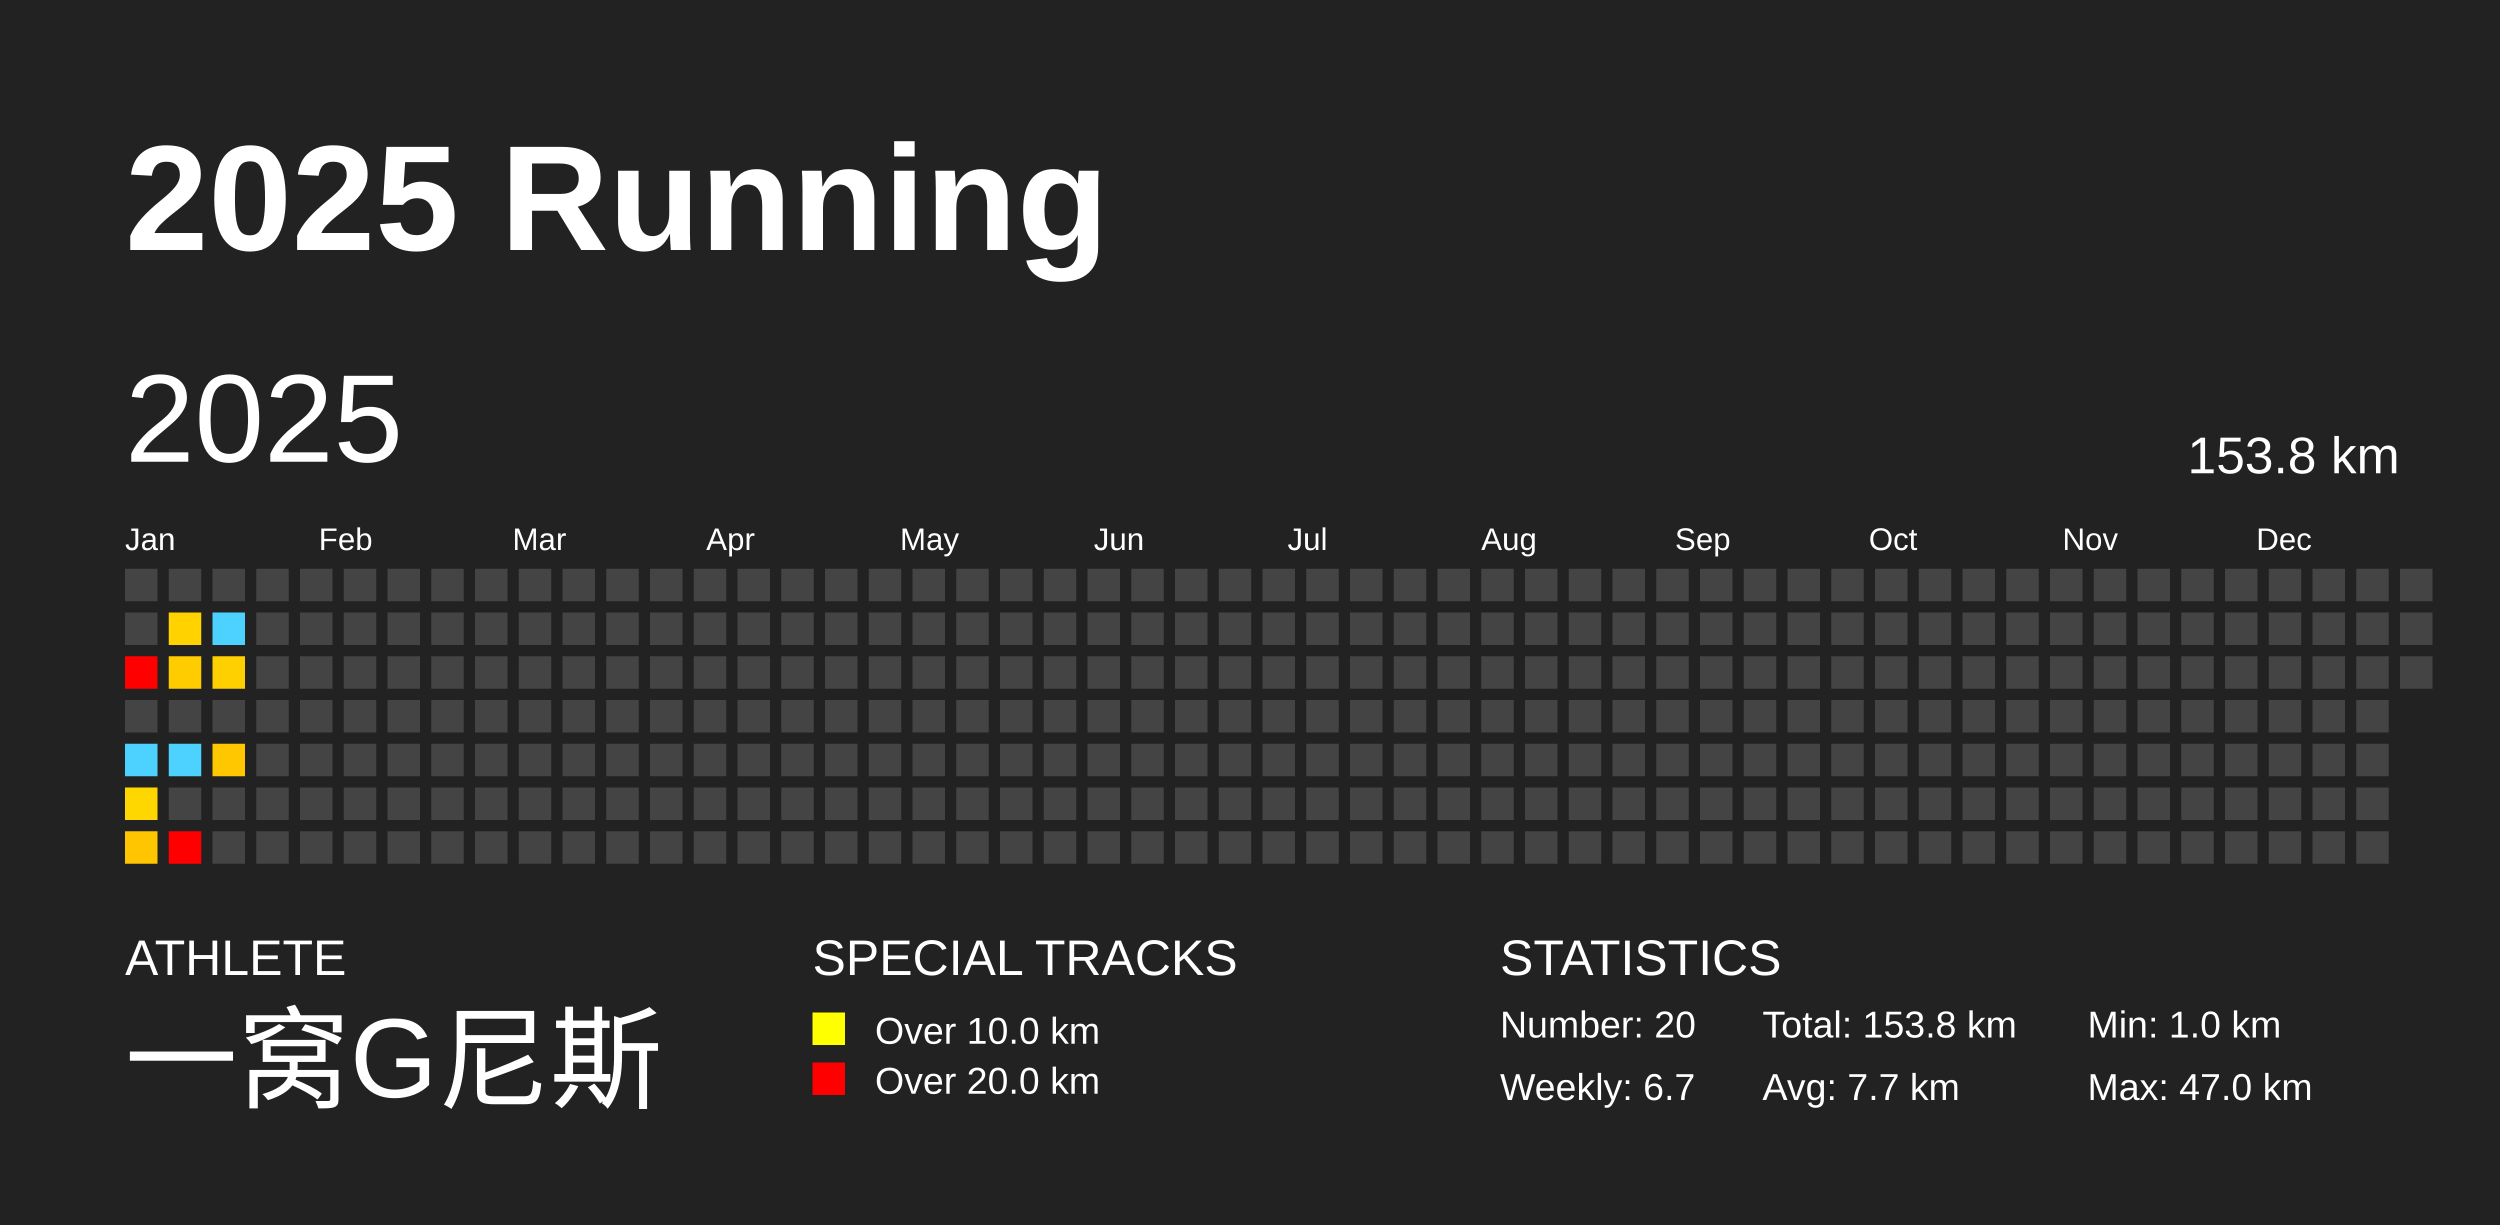
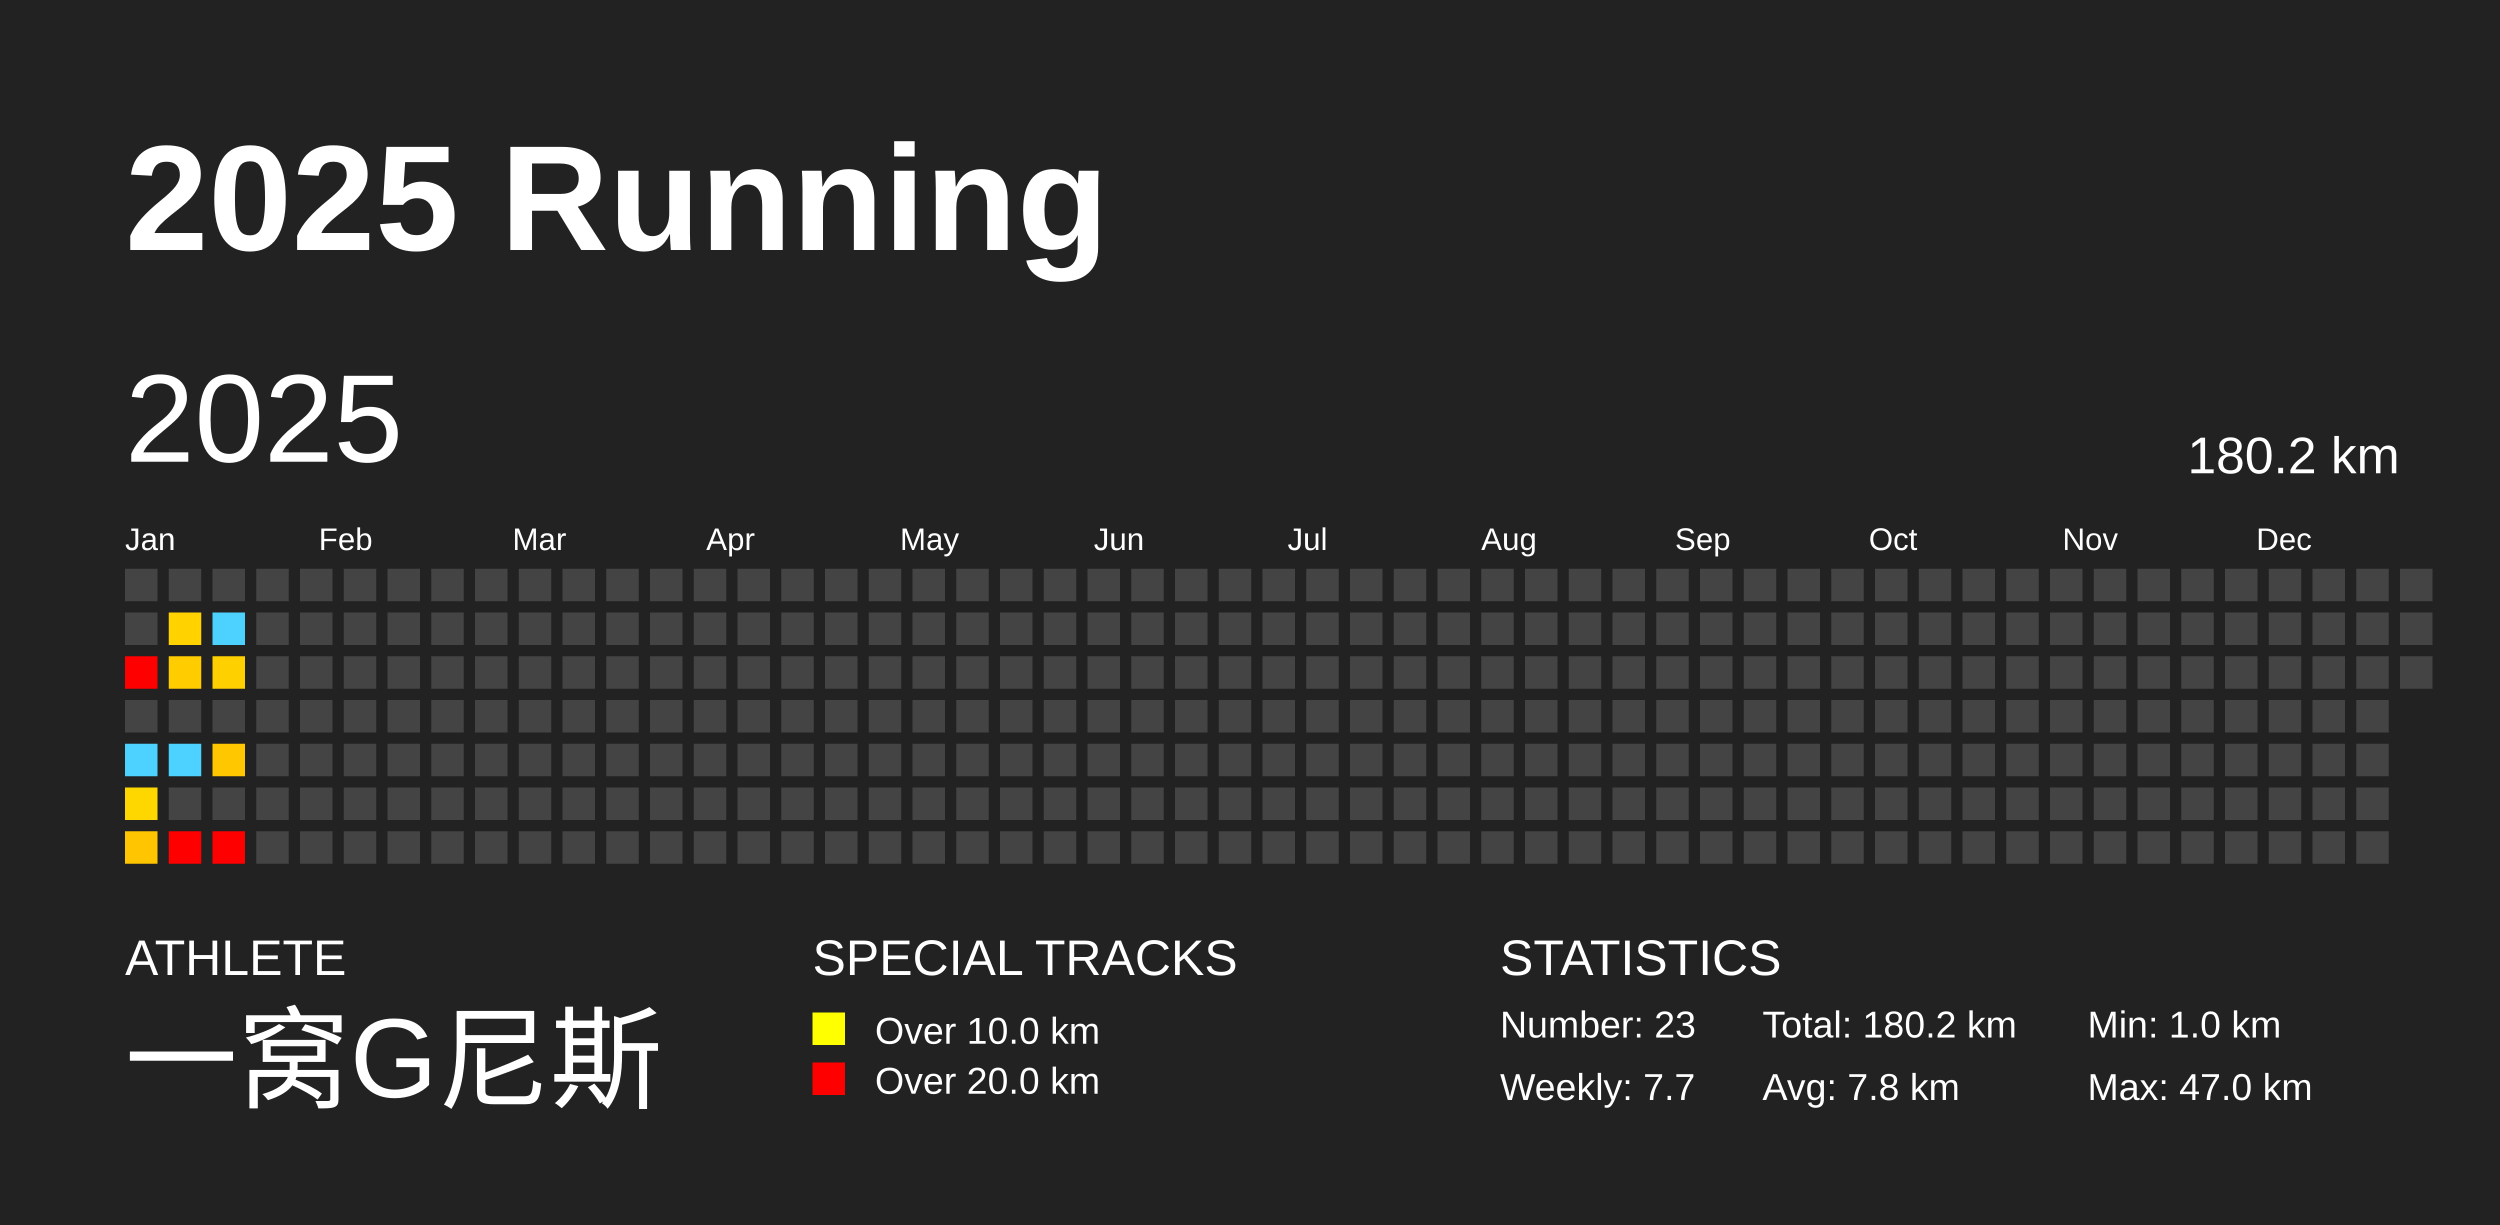
<svg xmlns="http://www.w3.org/2000/svg" baseProfile="full" height="98mm" version="1.1" viewBox="0,0,200,98" width="200mm">
  <defs />
  <rect fill="#222222" height="98" width="200" x="0" y="0" />
  <text fill="#FFFFFF" style="font-size:12px; font-family:Arial; font-weight:bold;" x="10" y="20">2025 Running</text>
  <text fill="#FFFFFF" style="font-size:4px; font-family:Arial" x="10" y="78">ATHLETE</text>
  <text fill="#FFFFFF" style="font-size:9px; font-family:Arial" x="10" y="88">一窝G尼斯</text>
  <text fill="#FFFFFF" style="font-size:4px; font-family:Arial" x="65" y="78">SPECIAL TRACKS</text>
  <rect fill="yellow" height="2.6" width="2.6" x="65" y="81" />
  <text fill="#FFFFFF" style="font-size:3px; font-family:Arial" x="70" y="83.5">Over 10.0 km</text>
  <rect fill="red" height="2.6" width="2.6" x="65" y="85" />
  <text fill="#FFFFFF" style="font-size:3px; font-family:Arial" x="70" y="87.5">Over 20.0 km</text>
  <text fill="#FFFFFF" style="font-size:4px; font-family:Arial" x="120" y="78">STATISTICS</text>
-   <text fill="#FFFFFF" style="font-size:3px; font-family:Arial" x="120" y="83">Number: 20</text>
-   <text fill="#FFFFFF" style="font-size:3px; font-family:Arial" x="120" y="88">Weekly: 6.7</text>
-   <text fill="#FFFFFF" style="font-size:3px; font-family:Arial" x="141" y="83">Total: 153.8 km</text>
-   <text fill="#FFFFFF" style="font-size:3px; font-family:Arial" x="141" y="88">Avg: 7.7 km</text>
+   <text fill="#FFFFFF" style="font-size:3px; font-family:Arial" x="120" y="83">Number: 23</text>
+   <text fill="#FFFFFF" style="font-size:3px; font-family:Arial" x="120" y="88">Weekly: 7.7</text>
+   <text fill="#FFFFFF" style="font-size:3px; font-family:Arial" x="141" y="83">Total: 180.2 km</text>
+   <text fill="#FFFFFF" style="font-size:3px; font-family:Arial" x="141" y="88">Avg: 7.8 km</text>
  <text fill="#FFFFFF" style="font-size:3px; font-family:Arial" x="167" y="83">Min: 1.0 km</text>
  <text fill="#FFFFFF" style="font-size:3px; font-family:Arial" x="167" y="88">Max: 47.0 km</text>
  <text dominant-baseline="hanging" fill="#FFFFFF" style="font-size:10.0px; font-family:Arial;" x="10" y="30">2025</text>
-   <text dominant-baseline="hanging" fill="#FFFFFF" style="font-size:4.125px; font-family:Arial;" x="175" y="35">153.8 km</text>
+   <text dominant-baseline="hanging" fill="#FFFFFF" style="font-size:4.125px; font-family:Arial;" x="175" y="35">180.2 km</text>
  <text fill="#FFFFFF" style="font-size:2.5px; font-family:Arial" x="10.0" y="44">Jan</text>
  <text fill="#FFFFFF" style="font-size:2.5px; font-family:Arial" x="25.5" y="44">Feb</text>
  <text fill="#FFFFFF" style="font-size:2.5px; font-family:Arial" x="41.0" y="44">Mar</text>
  <text fill="#FFFFFF" style="font-size:2.5px; font-family:Arial" x="56.5" y="44">Apr</text>
  <text fill="#FFFFFF" style="font-size:2.5px; font-family:Arial" x="72.0" y="44">May</text>
  <text fill="#FFFFFF" style="font-size:2.5px; font-family:Arial" x="87.5" y="44">Jun</text>
  <text fill="#FFFFFF" style="font-size:2.5px; font-family:Arial" x="103.0" y="44">Jul</text>
  <text fill="#FFFFFF" style="font-size:2.5px; font-family:Arial" x="118.5" y="44">Aug</text>
  <text fill="#FFFFFF" style="font-size:2.5px; font-family:Arial" x="134.0" y="44">Sep</text>
  <text fill="#FFFFFF" style="font-size:2.5px; font-family:Arial" x="149.5" y="44">Oct</text>
  <text fill="#FFFFFF" style="font-size:2.5px; font-family:Arial" x="165.0" y="44">Nov</text>
  <text fill="#FFFFFF" style="font-size:2.5px; font-family:Arial" x="180.5" y="44">Dec</text>
  <rect fill="#444444" height="2.6" width="2.6" x="10.0" y="45.5" />
  <rect fill="#444444" height="2.6" width="2.6" x="10.0" y="49.0" />
  <rect fill="red" height="2.6" width="2.6" x="10.0" y="52.5" />
  <rect fill="#444444" height="2.6" width="2.6" x="10.0" y="56.0" />
  <rect fill="#4dd2ff" height="2.6" width="2.6" x="10.0" y="59.5" />
  <rect fill="#ffd700" height="2.6" width="2.6" x="10.0" y="63.0" />
  <rect fill="#ffc500" height="2.6" width="2.6" x="10.0" y="66.5" />
  <rect fill="#444444" height="2.6" width="2.6" x="13.5" y="45.5" />
  <rect fill="#ffd200" height="2.6" width="2.6" x="13.5" y="49.0" />
  <rect fill="#ffcc00" height="2.6" width="2.6" x="13.5" y="52.5" />
  <rect fill="#444444" height="2.6" width="2.6" x="13.5" y="56.0" />
  <rect fill="#4dd2ff" height="2.6" width="2.6" x="13.5" y="59.5" />
  <rect fill="#444444" height="2.6" width="2.6" x="13.5" y="63.0" />
  <rect fill="red" height="2.6" width="2.6" x="13.5" y="66.5" />
  <rect fill="#444444" height="2.6" width="2.6" x="17.0" y="45.5" />
  <rect fill="#4dd2ff" height="2.6" width="2.6" x="17.0" y="49.0" />
  <rect fill="#ffd000" height="2.6" width="2.6" x="17.0" y="52.5" />
  <rect fill="#444444" height="2.6" width="2.6" x="17.0" y="56.0" />
  <rect fill="#ffc700" height="2.6" width="2.6" x="17.0" y="59.5" />
  <rect fill="#444444" height="2.6" width="2.6" x="17.0" y="63.0" />
-   <rect fill="#444444" height="2.6" width="2.6" x="17.0" y="66.5" />
+   <rect fill="red" height="2.6" width="2.6" x="17.0" y="66.5" />
  <rect fill="#444444" height="2.6" width="2.6" x="20.5" y="45.5" />
  <rect fill="#444444" height="2.6" width="2.6" x="20.5" y="49.0" />
  <rect fill="#444444" height="2.6" width="2.6" x="20.5" y="52.5" />
  <rect fill="#444444" height="2.6" width="2.6" x="20.5" y="56.0" />
  <rect fill="#444444" height="2.6" width="2.6" x="20.5" y="59.5" />
  <rect fill="#444444" height="2.6" width="2.6" x="20.5" y="63.0" />
  <rect fill="#444444" height="2.6" width="2.6" x="20.5" y="66.5" />
  <rect fill="#444444" height="2.6" width="2.6" x="24.0" y="45.5" />
  <rect fill="#444444" height="2.6" width="2.6" x="24.0" y="49.0" />
  <rect fill="#444444" height="2.6" width="2.6" x="24.0" y="52.5" />
  <rect fill="#444444" height="2.6" width="2.6" x="24.0" y="56.0" />
  <rect fill="#444444" height="2.6" width="2.6" x="24.0" y="59.5" />
  <rect fill="#444444" height="2.6" width="2.6" x="24.0" y="63.0" />
  <rect fill="#444444" height="2.6" width="2.6" x="24.0" y="66.5" />
  <rect fill="#444444" height="2.6" width="2.6" x="27.5" y="45.5" />
  <rect fill="#444444" height="2.6" width="2.6" x="27.5" y="49.0" />
  <rect fill="#444444" height="2.6" width="2.6" x="27.5" y="52.5" />
  <rect fill="#444444" height="2.6" width="2.6" x="27.5" y="56.0" />
  <rect fill="#444444" height="2.6" width="2.6" x="27.5" y="59.5" />
  <rect fill="#444444" height="2.6" width="2.6" x="27.5" y="63.0" />
  <rect fill="#444444" height="2.6" width="2.6" x="27.5" y="66.5" />
  <rect fill="#444444" height="2.6" width="2.6" x="31.0" y="45.5" />
  <rect fill="#444444" height="2.6" width="2.6" x="31.0" y="49.0" />
  <rect fill="#444444" height="2.6" width="2.6" x="31.0" y="52.5" />
  <rect fill="#444444" height="2.6" width="2.6" x="31.0" y="56.0" />
  <rect fill="#444444" height="2.6" width="2.6" x="31.0" y="59.5" />
  <rect fill="#444444" height="2.6" width="2.6" x="31.0" y="63.0" />
  <rect fill="#444444" height="2.6" width="2.6" x="31.0" y="66.5" />
  <rect fill="#444444" height="2.6" width="2.6" x="34.5" y="45.5" />
  <rect fill="#444444" height="2.6" width="2.6" x="34.5" y="49.0" />
  <rect fill="#444444" height="2.6" width="2.6" x="34.5" y="52.5" />
  <rect fill="#444444" height="2.6" width="2.6" x="34.5" y="56.0" />
  <rect fill="#444444" height="2.6" width="2.6" x="34.5" y="59.5" />
  <rect fill="#444444" height="2.6" width="2.6" x="34.5" y="63.0" />
  <rect fill="#444444" height="2.6" width="2.6" x="34.5" y="66.5" />
  <rect fill="#444444" height="2.6" width="2.6" x="38.0" y="45.5" />
  <rect fill="#444444" height="2.6" width="2.6" x="38.0" y="49.0" />
  <rect fill="#444444" height="2.6" width="2.6" x="38.0" y="52.5" />
  <rect fill="#444444" height="2.6" width="2.6" x="38.0" y="56.0" />
  <rect fill="#444444" height="2.6" width="2.6" x="38.0" y="59.5" />
  <rect fill="#444444" height="2.6" width="2.6" x="38.0" y="63.0" />
  <rect fill="#444444" height="2.6" width="2.6" x="38.0" y="66.5" />
  <rect fill="#444444" height="2.6" width="2.6" x="41.5" y="45.5" />
  <rect fill="#444444" height="2.6" width="2.6" x="41.5" y="49.0" />
  <rect fill="#444444" height="2.6" width="2.6" x="41.5" y="52.5" />
  <rect fill="#444444" height="2.6" width="2.6" x="41.5" y="56.0" />
  <rect fill="#444444" height="2.6" width="2.6" x="41.5" y="59.5" />
  <rect fill="#444444" height="2.6" width="2.6" x="41.5" y="63.0" />
  <rect fill="#444444" height="2.6" width="2.6" x="41.5" y="66.5" />
  <rect fill="#444444" height="2.6" width="2.6" x="45.0" y="45.5" />
  <rect fill="#444444" height="2.6" width="2.6" x="45.0" y="49.0" />
  <rect fill="#444444" height="2.6" width="2.6" x="45.0" y="52.5" />
  <rect fill="#444444" height="2.6" width="2.6" x="45.0" y="56.0" />
  <rect fill="#444444" height="2.6" width="2.6" x="45.0" y="59.5" />
  <rect fill="#444444" height="2.6" width="2.6" x="45.0" y="63.0" />
  <rect fill="#444444" height="2.6" width="2.6" x="45.0" y="66.5" />
  <rect fill="#444444" height="2.6" width="2.6" x="48.5" y="45.5" />
  <rect fill="#444444" height="2.6" width="2.6" x="48.5" y="49.0" />
  <rect fill="#444444" height="2.6" width="2.6" x="48.5" y="52.5" />
  <rect fill="#444444" height="2.6" width="2.6" x="48.5" y="56.0" />
  <rect fill="#444444" height="2.6" width="2.6" x="48.5" y="59.5" />
  <rect fill="#444444" height="2.6" width="2.6" x="48.5" y="63.0" />
  <rect fill="#444444" height="2.6" width="2.6" x="48.5" y="66.5" />
  <rect fill="#444444" height="2.6" width="2.6" x="52.0" y="45.5" />
  <rect fill="#444444" height="2.6" width="2.6" x="52.0" y="49.0" />
  <rect fill="#444444" height="2.6" width="2.6" x="52.0" y="52.5" />
  <rect fill="#444444" height="2.6" width="2.6" x="52.0" y="56.0" />
  <rect fill="#444444" height="2.6" width="2.6" x="52.0" y="59.5" />
  <rect fill="#444444" height="2.6" width="2.6" x="52.0" y="63.0" />
  <rect fill="#444444" height="2.6" width="2.6" x="52.0" y="66.5" />
  <rect fill="#444444" height="2.6" width="2.6" x="55.5" y="45.5" />
  <rect fill="#444444" height="2.6" width="2.6" x="55.5" y="49.0" />
  <rect fill="#444444" height="2.6" width="2.6" x="55.5" y="52.5" />
  <rect fill="#444444" height="2.6" width="2.6" x="55.5" y="56.0" />
  <rect fill="#444444" height="2.6" width="2.6" x="55.5" y="59.5" />
  <rect fill="#444444" height="2.6" width="2.6" x="55.5" y="63.0" />
  <rect fill="#444444" height="2.6" width="2.6" x="55.5" y="66.5" />
  <rect fill="#444444" height="2.6" width="2.6" x="59.0" y="45.5" />
  <rect fill="#444444" height="2.6" width="2.6" x="59.0" y="49.0" />
  <rect fill="#444444" height="2.6" width="2.6" x="59.0" y="52.5" />
  <rect fill="#444444" height="2.6" width="2.6" x="59.0" y="56.0" />
  <rect fill="#444444" height="2.6" width="2.6" x="59.0" y="59.5" />
  <rect fill="#444444" height="2.6" width="2.6" x="59.0" y="63.0" />
  <rect fill="#444444" height="2.6" width="2.6" x="59.0" y="66.5" />
  <rect fill="#444444" height="2.6" width="2.6" x="62.5" y="45.5" />
  <rect fill="#444444" height="2.6" width="2.6" x="62.5" y="49.0" />
  <rect fill="#444444" height="2.6" width="2.6" x="62.5" y="52.5" />
  <rect fill="#444444" height="2.6" width="2.6" x="62.5" y="56.0" />
  <rect fill="#444444" height="2.6" width="2.6" x="62.5" y="59.5" />
  <rect fill="#444444" height="2.6" width="2.6" x="62.5" y="63.0" />
  <rect fill="#444444" height="2.6" width="2.6" x="62.5" y="66.5" />
  <rect fill="#444444" height="2.6" width="2.6" x="66.0" y="45.5" />
  <rect fill="#444444" height="2.6" width="2.6" x="66.0" y="49.0" />
  <rect fill="#444444" height="2.6" width="2.6" x="66.0" y="52.5" />
  <rect fill="#444444" height="2.6" width="2.6" x="66.0" y="56.0" />
  <rect fill="#444444" height="2.6" width="2.6" x="66.0" y="59.5" />
  <rect fill="#444444" height="2.6" width="2.6" x="66.0" y="63.0" />
  <rect fill="#444444" height="2.6" width="2.6" x="66.0" y="66.5" />
  <rect fill="#444444" height="2.6" width="2.6" x="69.5" y="45.5" />
  <rect fill="#444444" height="2.6" width="2.6" x="69.5" y="49.0" />
  <rect fill="#444444" height="2.6" width="2.6" x="69.5" y="52.5" />
  <rect fill="#444444" height="2.6" width="2.6" x="69.5" y="56.0" />
  <rect fill="#444444" height="2.6" width="2.6" x="69.5" y="59.5" />
  <rect fill="#444444" height="2.6" width="2.6" x="69.5" y="63.0" />
  <rect fill="#444444" height="2.6" width="2.6" x="69.5" y="66.5" />
  <rect fill="#444444" height="2.6" width="2.6" x="73.0" y="45.5" />
  <rect fill="#444444" height="2.6" width="2.6" x="73.0" y="49.0" />
  <rect fill="#444444" height="2.6" width="2.6" x="73.0" y="52.5" />
  <rect fill="#444444" height="2.6" width="2.6" x="73.0" y="56.0" />
  <rect fill="#444444" height="2.6" width="2.6" x="73.0" y="59.5" />
  <rect fill="#444444" height="2.6" width="2.6" x="73.0" y="63.0" />
  <rect fill="#444444" height="2.6" width="2.6" x="73.0" y="66.5" />
  <rect fill="#444444" height="2.6" width="2.6" x="76.5" y="45.5" />
  <rect fill="#444444" height="2.6" width="2.6" x="76.5" y="49.0" />
  <rect fill="#444444" height="2.6" width="2.6" x="76.5" y="52.5" />
  <rect fill="#444444" height="2.6" width="2.6" x="76.5" y="56.0" />
  <rect fill="#444444" height="2.6" width="2.6" x="76.5" y="59.5" />
  <rect fill="#444444" height="2.6" width="2.6" x="76.5" y="63.0" />
  <rect fill="#444444" height="2.6" width="2.6" x="76.5" y="66.5" />
  <rect fill="#444444" height="2.6" width="2.6" x="80.0" y="45.5" />
  <rect fill="#444444" height="2.6" width="2.6" x="80.0" y="49.0" />
  <rect fill="#444444" height="2.6" width="2.6" x="80.0" y="52.5" />
  <rect fill="#444444" height="2.6" width="2.6" x="80.0" y="56.0" />
  <rect fill="#444444" height="2.6" width="2.6" x="80.0" y="59.5" />
  <rect fill="#444444" height="2.6" width="2.6" x="80.0" y="63.0" />
  <rect fill="#444444" height="2.6" width="2.6" x="80.0" y="66.5" />
  <rect fill="#444444" height="2.6" width="2.6" x="83.5" y="45.5" />
  <rect fill="#444444" height="2.6" width="2.6" x="83.5" y="49.0" />
  <rect fill="#444444" height="2.6" width="2.6" x="83.5" y="52.5" />
  <rect fill="#444444" height="2.6" width="2.6" x="83.5" y="56.0" />
  <rect fill="#444444" height="2.6" width="2.6" x="83.5" y="59.5" />
  <rect fill="#444444" height="2.6" width="2.6" x="83.5" y="63.0" />
  <rect fill="#444444" height="2.6" width="2.6" x="83.5" y="66.5" />
  <rect fill="#444444" height="2.6" width="2.6" x="87.0" y="45.5" />
  <rect fill="#444444" height="2.6" width="2.6" x="87.0" y="49.0" />
  <rect fill="#444444" height="2.6" width="2.6" x="87.0" y="52.5" />
  <rect fill="#444444" height="2.6" width="2.6" x="87.0" y="56.0" />
  <rect fill="#444444" height="2.6" width="2.6" x="87.0" y="59.5" />
  <rect fill="#444444" height="2.6" width="2.6" x="87.0" y="63.0" />
  <rect fill="#444444" height="2.6" width="2.6" x="87.0" y="66.5" />
  <rect fill="#444444" height="2.6" width="2.6" x="90.5" y="45.5" />
  <rect fill="#444444" height="2.6" width="2.6" x="90.5" y="49.0" />
  <rect fill="#444444" height="2.6" width="2.6" x="90.5" y="52.5" />
  <rect fill="#444444" height="2.6" width="2.6" x="90.5" y="56.0" />
  <rect fill="#444444" height="2.6" width="2.6" x="90.5" y="59.5" />
  <rect fill="#444444" height="2.6" width="2.6" x="90.5" y="63.0" />
  <rect fill="#444444" height="2.6" width="2.6" x="90.5" y="66.5" />
  <rect fill="#444444" height="2.6" width="2.6" x="94.0" y="45.5" />
  <rect fill="#444444" height="2.6" width="2.6" x="94.0" y="49.0" />
  <rect fill="#444444" height="2.6" width="2.6" x="94.0" y="52.5" />
  <rect fill="#444444" height="2.6" width="2.6" x="94.0" y="56.0" />
  <rect fill="#444444" height="2.6" width="2.6" x="94.0" y="59.5" />
  <rect fill="#444444" height="2.6" width="2.6" x="94.0" y="63.0" />
  <rect fill="#444444" height="2.6" width="2.6" x="94.0" y="66.5" />
  <rect fill="#444444" height="2.6" width="2.6" x="97.5" y="45.5" />
  <rect fill="#444444" height="2.6" width="2.6" x="97.5" y="49.0" />
  <rect fill="#444444" height="2.6" width="2.6" x="97.5" y="52.5" />
  <rect fill="#444444" height="2.6" width="2.6" x="97.5" y="56.0" />
  <rect fill="#444444" height="2.6" width="2.6" x="97.5" y="59.5" />
  <rect fill="#444444" height="2.6" width="2.6" x="97.5" y="63.0" />
  <rect fill="#444444" height="2.6" width="2.6" x="97.5" y="66.5" />
  <rect fill="#444444" height="2.6" width="2.6" x="101.0" y="45.5" />
  <rect fill="#444444" height="2.6" width="2.6" x="101.0" y="49.0" />
  <rect fill="#444444" height="2.6" width="2.6" x="101.0" y="52.5" />
  <rect fill="#444444" height="2.6" width="2.6" x="101.0" y="56.0" />
  <rect fill="#444444" height="2.6" width="2.6" x="101.0" y="59.5" />
  <rect fill="#444444" height="2.6" width="2.6" x="101.0" y="63.0" />
  <rect fill="#444444" height="2.6" width="2.6" x="101.0" y="66.5" />
  <rect fill="#444444" height="2.6" width="2.6" x="104.5" y="45.5" />
  <rect fill="#444444" height="2.6" width="2.6" x="104.5" y="49.0" />
  <rect fill="#444444" height="2.6" width="2.6" x="104.5" y="52.5" />
  <rect fill="#444444" height="2.6" width="2.6" x="104.5" y="56.0" />
  <rect fill="#444444" height="2.6" width="2.6" x="104.5" y="59.5" />
  <rect fill="#444444" height="2.6" width="2.6" x="104.5" y="63.0" />
  <rect fill="#444444" height="2.6" width="2.6" x="104.5" y="66.5" />
  <rect fill="#444444" height="2.6" width="2.6" x="108.0" y="45.5" />
  <rect fill="#444444" height="2.6" width="2.6" x="108.0" y="49.0" />
  <rect fill="#444444" height="2.6" width="2.6" x="108.0" y="52.5" />
  <rect fill="#444444" height="2.6" width="2.6" x="108.0" y="56.0" />
  <rect fill="#444444" height="2.6" width="2.6" x="108.0" y="59.5" />
  <rect fill="#444444" height="2.6" width="2.6" x="108.0" y="63.0" />
  <rect fill="#444444" height="2.6" width="2.6" x="108.0" y="66.5" />
  <rect fill="#444444" height="2.6" width="2.6" x="111.5" y="45.5" />
  <rect fill="#444444" height="2.6" width="2.6" x="111.5" y="49.0" />
  <rect fill="#444444" height="2.6" width="2.6" x="111.5" y="52.5" />
  <rect fill="#444444" height="2.6" width="2.6" x="111.5" y="56.0" />
  <rect fill="#444444" height="2.6" width="2.6" x="111.5" y="59.5" />
  <rect fill="#444444" height="2.6" width="2.6" x="111.5" y="63.0" />
  <rect fill="#444444" height="2.6" width="2.6" x="111.5" y="66.5" />
  <rect fill="#444444" height="2.6" width="2.6" x="115.0" y="45.5" />
  <rect fill="#444444" height="2.6" width="2.6" x="115.0" y="49.0" />
  <rect fill="#444444" height="2.6" width="2.6" x="115.0" y="52.5" />
  <rect fill="#444444" height="2.6" width="2.6" x="115.0" y="56.0" />
  <rect fill="#444444" height="2.6" width="2.6" x="115.0" y="59.5" />
  <rect fill="#444444" height="2.6" width="2.6" x="115.0" y="63.0" />
  <rect fill="#444444" height="2.6" width="2.6" x="115.0" y="66.5" />
  <rect fill="#444444" height="2.6" width="2.6" x="118.5" y="45.5" />
  <rect fill="#444444" height="2.6" width="2.6" x="118.5" y="49.0" />
  <rect fill="#444444" height="2.6" width="2.6" x="118.5" y="52.5" />
  <rect fill="#444444" height="2.6" width="2.6" x="118.5" y="56.0" />
  <rect fill="#444444" height="2.6" width="2.6" x="118.5" y="59.5" />
  <rect fill="#444444" height="2.6" width="2.6" x="118.5" y="63.0" />
  <rect fill="#444444" height="2.6" width="2.6" x="118.5" y="66.5" />
  <rect fill="#444444" height="2.6" width="2.6" x="122.0" y="45.5" />
  <rect fill="#444444" height="2.6" width="2.6" x="122.0" y="49.0" />
  <rect fill="#444444" height="2.6" width="2.6" x="122.0" y="52.5" />
  <rect fill="#444444" height="2.6" width="2.6" x="122.0" y="56.0" />
  <rect fill="#444444" height="2.6" width="2.6" x="122.0" y="59.5" />
  <rect fill="#444444" height="2.6" width="2.6" x="122.0" y="63.0" />
  <rect fill="#444444" height="2.6" width="2.6" x="122.0" y="66.5" />
  <rect fill="#444444" height="2.6" width="2.6" x="125.5" y="45.5" />
  <rect fill="#444444" height="2.6" width="2.6" x="125.5" y="49.0" />
  <rect fill="#444444" height="2.6" width="2.6" x="125.5" y="52.5" />
  <rect fill="#444444" height="2.6" width="2.6" x="125.5" y="56.0" />
  <rect fill="#444444" height="2.6" width="2.6" x="125.5" y="59.5" />
  <rect fill="#444444" height="2.6" width="2.6" x="125.5" y="63.0" />
  <rect fill="#444444" height="2.6" width="2.6" x="125.5" y="66.5" />
  <rect fill="#444444" height="2.6" width="2.6" x="129.0" y="45.5" />
  <rect fill="#444444" height="2.6" width="2.6" x="129.0" y="49.0" />
  <rect fill="#444444" height="2.6" width="2.6" x="129.0" y="52.5" />
  <rect fill="#444444" height="2.6" width="2.6" x="129.0" y="56.0" />
  <rect fill="#444444" height="2.6" width="2.6" x="129.0" y="59.5" />
  <rect fill="#444444" height="2.6" width="2.6" x="129.0" y="63.0" />
  <rect fill="#444444" height="2.6" width="2.6" x="129.0" y="66.5" />
  <rect fill="#444444" height="2.6" width="2.6" x="132.5" y="45.5" />
  <rect fill="#444444" height="2.6" width="2.6" x="132.5" y="49.0" />
  <rect fill="#444444" height="2.6" width="2.6" x="132.5" y="52.5" />
  <rect fill="#444444" height="2.6" width="2.6" x="132.5" y="56.0" />
  <rect fill="#444444" height="2.6" width="2.6" x="132.5" y="59.5" />
  <rect fill="#444444" height="2.6" width="2.6" x="132.5" y="63.0" />
  <rect fill="#444444" height="2.6" width="2.6" x="132.5" y="66.5" />
  <rect fill="#444444" height="2.6" width="2.6" x="136.0" y="45.5" />
  <rect fill="#444444" height="2.6" width="2.6" x="136.0" y="49.0" />
  <rect fill="#444444" height="2.6" width="2.6" x="136.0" y="52.5" />
  <rect fill="#444444" height="2.6" width="2.6" x="136.0" y="56.0" />
  <rect fill="#444444" height="2.6" width="2.6" x="136.0" y="59.5" />
  <rect fill="#444444" height="2.6" width="2.6" x="136.0" y="63.0" />
  <rect fill="#444444" height="2.6" width="2.6" x="136.0" y="66.5" />
  <rect fill="#444444" height="2.6" width="2.6" x="139.5" y="45.5" />
  <rect fill="#444444" height="2.6" width="2.6" x="139.5" y="49.0" />
  <rect fill="#444444" height="2.6" width="2.6" x="139.5" y="52.5" />
  <rect fill="#444444" height="2.6" width="2.6" x="139.5" y="56.0" />
  <rect fill="#444444" height="2.6" width="2.6" x="139.5" y="59.5" />
  <rect fill="#444444" height="2.6" width="2.6" x="139.5" y="63.0" />
  <rect fill="#444444" height="2.6" width="2.6" x="139.5" y="66.5" />
  <rect fill="#444444" height="2.6" width="2.6" x="143.0" y="45.5" />
  <rect fill="#444444" height="2.6" width="2.6" x="143.0" y="49.0" />
  <rect fill="#444444" height="2.6" width="2.6" x="143.0" y="52.5" />
  <rect fill="#444444" height="2.6" width="2.6" x="143.0" y="56.0" />
  <rect fill="#444444" height="2.6" width="2.6" x="143.0" y="59.5" />
  <rect fill="#444444" height="2.6" width="2.6" x="143.0" y="63.0" />
  <rect fill="#444444" height="2.6" width="2.6" x="143.0" y="66.5" />
  <rect fill="#444444" height="2.6" width="2.6" x="146.5" y="45.5" />
  <rect fill="#444444" height="2.6" width="2.6" x="146.5" y="49.0" />
  <rect fill="#444444" height="2.6" width="2.6" x="146.5" y="52.5" />
  <rect fill="#444444" height="2.6" width="2.6" x="146.5" y="56.0" />
  <rect fill="#444444" height="2.6" width="2.6" x="146.5" y="59.5" />
  <rect fill="#444444" height="2.6" width="2.6" x="146.5" y="63.0" />
  <rect fill="#444444" height="2.6" width="2.6" x="146.5" y="66.5" />
  <rect fill="#444444" height="2.6" width="2.6" x="150.0" y="45.5" />
  <rect fill="#444444" height="2.6" width="2.6" x="150.0" y="49.0" />
  <rect fill="#444444" height="2.6" width="2.6" x="150.0" y="52.5" />
  <rect fill="#444444" height="2.6" width="2.6" x="150.0" y="56.0" />
  <rect fill="#444444" height="2.6" width="2.6" x="150.0" y="59.5" />
  <rect fill="#444444" height="2.6" width="2.6" x="150.0" y="63.0" />
  <rect fill="#444444" height="2.6" width="2.6" x="150.0" y="66.5" />
  <rect fill="#444444" height="2.6" width="2.6" x="153.5" y="45.5" />
  <rect fill="#444444" height="2.6" width="2.6" x="153.5" y="49.0" />
  <rect fill="#444444" height="2.6" width="2.6" x="153.5" y="52.5" />
  <rect fill="#444444" height="2.6" width="2.6" x="153.5" y="56.0" />
  <rect fill="#444444" height="2.6" width="2.6" x="153.5" y="59.5" />
  <rect fill="#444444" height="2.6" width="2.6" x="153.5" y="63.0" />
  <rect fill="#444444" height="2.6" width="2.6" x="153.5" y="66.5" />
  <rect fill="#444444" height="2.6" width="2.6" x="157.0" y="45.5" />
  <rect fill="#444444" height="2.6" width="2.6" x="157.0" y="49.0" />
  <rect fill="#444444" height="2.6" width="2.6" x="157.0" y="52.5" />
  <rect fill="#444444" height="2.6" width="2.6" x="157.0" y="56.0" />
  <rect fill="#444444" height="2.6" width="2.6" x="157.0" y="59.5" />
  <rect fill="#444444" height="2.6" width="2.6" x="157.0" y="63.0" />
  <rect fill="#444444" height="2.6" width="2.6" x="157.0" y="66.5" />
  <rect fill="#444444" height="2.6" width="2.6" x="160.5" y="45.5" />
  <rect fill="#444444" height="2.6" width="2.6" x="160.5" y="49.0" />
  <rect fill="#444444" height="2.6" width="2.6" x="160.5" y="52.5" />
  <rect fill="#444444" height="2.6" width="2.6" x="160.5" y="56.0" />
  <rect fill="#444444" height="2.6" width="2.6" x="160.5" y="59.5" />
  <rect fill="#444444" height="2.6" width="2.6" x="160.5" y="63.0" />
  <rect fill="#444444" height="2.6" width="2.6" x="160.5" y="66.5" />
  <rect fill="#444444" height="2.6" width="2.6" x="164.0" y="45.5" />
  <rect fill="#444444" height="2.6" width="2.6" x="164.0" y="49.0" />
  <rect fill="#444444" height="2.6" width="2.6" x="164.0" y="52.5" />
  <rect fill="#444444" height="2.6" width="2.6" x="164.0" y="56.0" />
  <rect fill="#444444" height="2.6" width="2.6" x="164.0" y="59.5" />
  <rect fill="#444444" height="2.6" width="2.6" x="164.0" y="63.0" />
  <rect fill="#444444" height="2.6" width="2.6" x="164.0" y="66.5" />
  <rect fill="#444444" height="2.6" width="2.6" x="167.5" y="45.5" />
  <rect fill="#444444" height="2.6" width="2.6" x="167.5" y="49.0" />
  <rect fill="#444444" height="2.6" width="2.6" x="167.5" y="52.5" />
  <rect fill="#444444" height="2.6" width="2.6" x="167.5" y="56.0" />
  <rect fill="#444444" height="2.6" width="2.6" x="167.5" y="59.5" />
  <rect fill="#444444" height="2.6" width="2.6" x="167.5" y="63.0" />
  <rect fill="#444444" height="2.6" width="2.6" x="167.5" y="66.5" />
  <rect fill="#444444" height="2.6" width="2.6" x="171.0" y="45.5" />
  <rect fill="#444444" height="2.6" width="2.6" x="171.0" y="49.0" />
  <rect fill="#444444" height="2.6" width="2.6" x="171.0" y="52.5" />
  <rect fill="#444444" height="2.6" width="2.6" x="171.0" y="56.0" />
  <rect fill="#444444" height="2.6" width="2.6" x="171.0" y="59.5" />
  <rect fill="#444444" height="2.6" width="2.6" x="171.0" y="63.0" />
  <rect fill="#444444" height="2.6" width="2.6" x="171.0" y="66.5" />
  <rect fill="#444444" height="2.6" width="2.6" x="174.5" y="45.5" />
  <rect fill="#444444" height="2.6" width="2.6" x="174.5" y="49.0" />
  <rect fill="#444444" height="2.6" width="2.6" x="174.5" y="52.5" />
  <rect fill="#444444" height="2.6" width="2.6" x="174.5" y="56.0" />
  <rect fill="#444444" height="2.6" width="2.6" x="174.5" y="59.5" />
  <rect fill="#444444" height="2.6" width="2.6" x="174.5" y="63.0" />
  <rect fill="#444444" height="2.6" width="2.6" x="174.5" y="66.5" />
  <rect fill="#444444" height="2.6" width="2.6" x="178.0" y="45.5" />
  <rect fill="#444444" height="2.6" width="2.6" x="178.0" y="49.0" />
  <rect fill="#444444" height="2.6" width="2.6" x="178.0" y="52.5" />
  <rect fill="#444444" height="2.6" width="2.6" x="178.0" y="56.0" />
  <rect fill="#444444" height="2.6" width="2.6" x="178.0" y="59.5" />
  <rect fill="#444444" height="2.6" width="2.6" x="178.0" y="63.0" />
  <rect fill="#444444" height="2.6" width="2.6" x="178.0" y="66.5" />
  <rect fill="#444444" height="2.6" width="2.6" x="181.5" y="45.5" />
  <rect fill="#444444" height="2.6" width="2.6" x="181.5" y="49.0" />
  <rect fill="#444444" height="2.6" width="2.6" x="181.5" y="52.5" />
  <rect fill="#444444" height="2.6" width="2.6" x="181.5" y="56.0" />
  <rect fill="#444444" height="2.6" width="2.6" x="181.5" y="59.5" />
  <rect fill="#444444" height="2.6" width="2.6" x="181.5" y="63.0" />
  <rect fill="#444444" height="2.6" width="2.6" x="181.5" y="66.5" />
  <rect fill="#444444" height="2.6" width="2.6" x="185.0" y="45.5" />
  <rect fill="#444444" height="2.6" width="2.6" x="185.0" y="49.0" />
  <rect fill="#444444" height="2.6" width="2.6" x="185.0" y="52.5" />
  <rect fill="#444444" height="2.6" width="2.6" x="185.0" y="56.0" />
  <rect fill="#444444" height="2.6" width="2.6" x="185.0" y="59.5" />
  <rect fill="#444444" height="2.6" width="2.6" x="185.0" y="63.0" />
  <rect fill="#444444" height="2.6" width="2.6" x="185.0" y="66.5" />
  <rect fill="#444444" height="2.6" width="2.6" x="188.5" y="45.5" />
  <rect fill="#444444" height="2.6" width="2.6" x="188.5" y="49.0" />
  <rect fill="#444444" height="2.6" width="2.6" x="188.5" y="52.5" />
  <rect fill="#444444" height="2.6" width="2.6" x="188.5" y="56.0" />
  <rect fill="#444444" height="2.6" width="2.6" x="188.5" y="59.5" />
  <rect fill="#444444" height="2.6" width="2.6" x="188.5" y="63.0" />
  <rect fill="#444444" height="2.6" width="2.6" x="188.5" y="66.5" />
  <rect fill="#444444" height="2.6" width="2.6" x="192.0" y="45.5" />
  <rect fill="#444444" height="2.6" width="2.6" x="192.0" y="49.0" />
  <rect fill="#444444" height="2.6" width="2.6" x="192.0" y="52.5" />
</svg>
